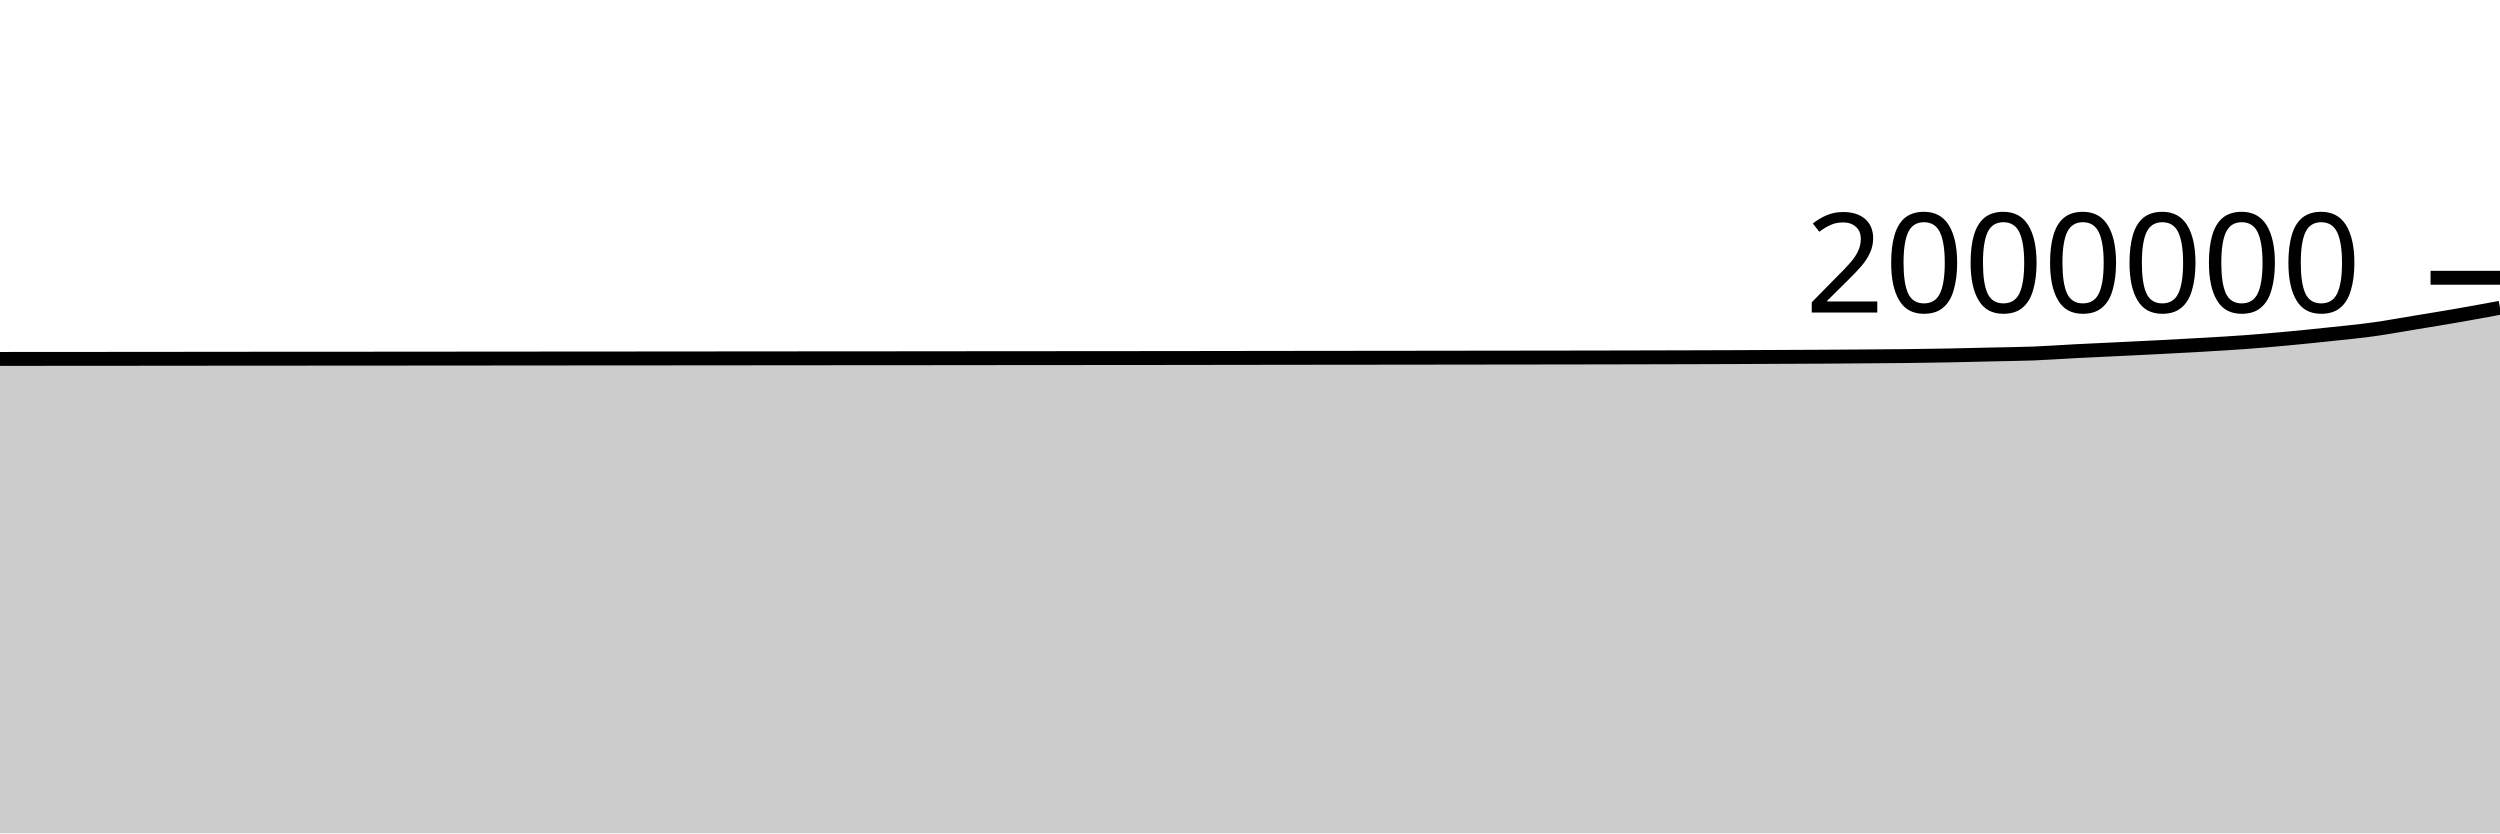
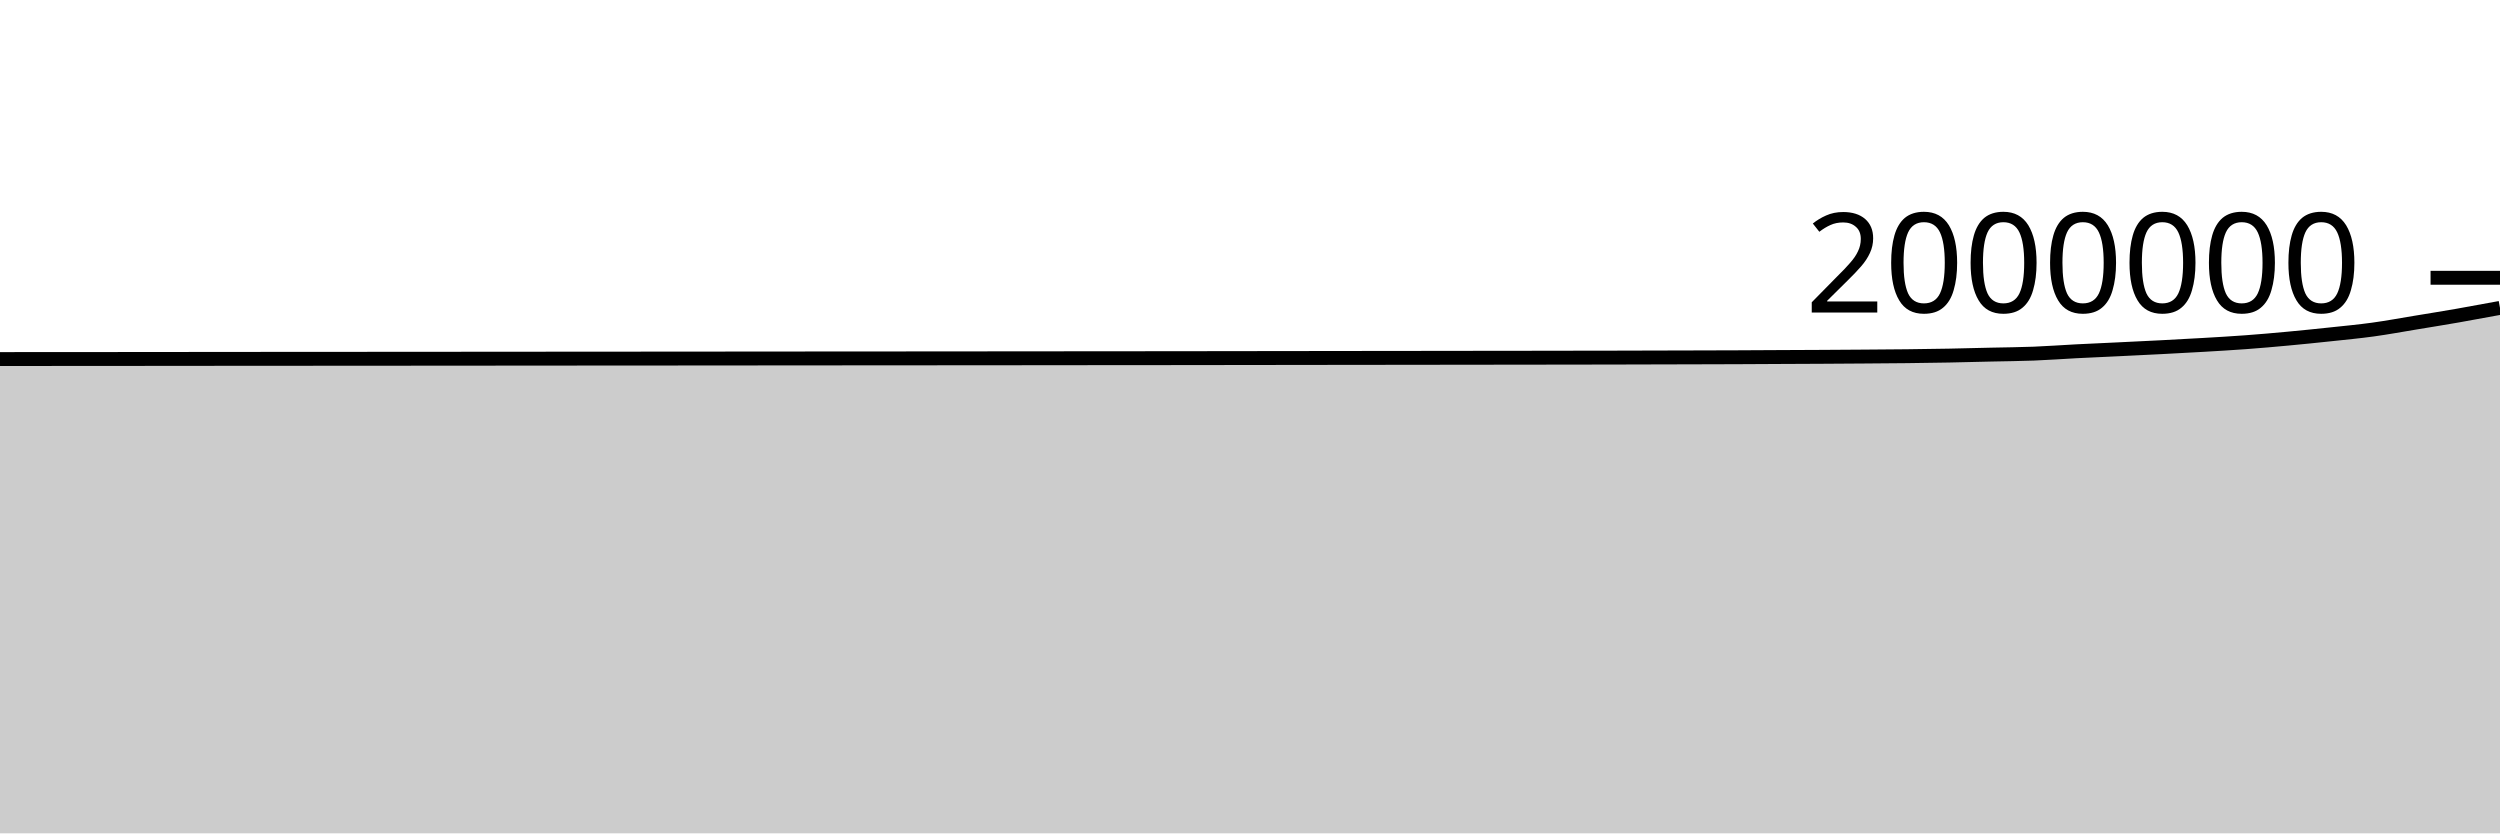
<svg xmlns="http://www.w3.org/2000/svg" viewBox="0 0 180 60">
  <g transform="translate(0,20)">
-     <path class="area" fill="rgba(0, 0, 0, 0.2)" d="M0,5.842C1.017,5.841,2.034,5.84,3.051,5.84C4.068,5.839,5.085,5.839,6.102,5.838C7.119,5.838,8.136,5.837,9.153,5.836C10.169,5.835,11.186,5.834,12.203,5.833C13.22,5.832,14.237,5.831,15.254,5.83C16.271,5.829,17.288,5.828,18.305,5.827C19.322,5.827,20.339,5.826,21.356,5.826C22.373,5.825,23.39,5.824,24.407,5.824C25.424,5.823,26.441,5.822,27.458,5.822C28.475,5.821,29.492,5.821,30.508,5.82C31.525,5.819,32.542,5.818,33.559,5.817C34.576,5.817,35.593,5.815,36.61,5.815C37.627,5.814,38.644,5.813,39.661,5.812C40.678,5.812,41.695,5.811,42.712,5.81C43.729,5.809,44.746,5.809,45.763,5.808C46.78,5.807,47.797,5.806,48.814,5.806C49.831,5.805,50.847,5.804,51.864,5.803C52.881,5.802,53.898,5.801,54.915,5.801C55.932,5.8,56.949,5.799,57.966,5.798C58.983,5.798,60,5.797,61.017,5.796C62.034,5.795,63.051,5.794,64.068,5.794C65.085,5.793,66.102,5.793,67.119,5.792C68.136,5.791,69.153,5.789,70.169,5.788C71.186,5.788,72.203,5.787,73.22,5.786C74.237,5.786,75.254,5.784,76.271,5.784C77.288,5.783,78.305,5.782,79.322,5.781C80.339,5.78,81.356,5.779,82.373,5.779C83.39,5.778,84.407,5.777,85.424,5.776C86.441,5.774,87.458,5.773,88.475,5.771C89.492,5.77,90.508,5.769,91.525,5.767C92.542,5.766,93.559,5.765,94.576,5.763C95.593,5.762,96.61,5.761,97.627,5.76C98.644,5.758,99.661,5.758,100.678,5.757C101.695,5.755,102.712,5.754,103.729,5.753C104.746,5.751,105.763,5.75,106.78,5.749C107.797,5.748,108.814,5.747,109.831,5.745C110.847,5.744,111.864,5.742,112.881,5.741C113.898,5.739,114.915,5.738,115.932,5.736C116.949,5.734,117.966,5.731,118.983,5.729C120,5.726,121.017,5.724,122.034,5.721C123.051,5.718,124.068,5.716,125.085,5.711C126.102,5.707,127.119,5.701,128.136,5.696C129.153,5.691,130.169,5.687,131.186,5.682C132.203,5.676,133.22,5.669,134.237,5.661C135.254,5.654,136.271,5.648,137.288,5.637C138.305,5.625,139.322,5.611,140.339,5.591C141.356,5.572,142.373,5.544,143.39,5.521C144.407,5.497,145.424,5.491,146.441,5.451C147.458,5.411,148.475,5.334,149.492,5.282C150.508,5.23,151.525,5.186,152.542,5.137C153.559,5.088,154.576,5.04,155.593,4.987C156.61,4.935,157.627,4.881,158.644,4.821C159.661,4.761,160.678,4.704,161.695,4.629C162.712,4.554,163.729,4.464,164.746,4.37C165.763,4.275,166.78,4.171,167.797,4.062C168.814,3.953,169.831,3.858,170.847,3.718C171.864,3.578,172.881,3.389,173.898,3.222C174.915,3.054,175.932,2.89,176.949,2.713C177.966,2.536,178.983,2.347,180,2.159L180,40C178.983,40,177.966,40,176.949,40C175.932,40,174.915,40,173.898,40C172.881,40,171.864,40,170.847,40C169.831,40,168.814,40,167.797,40C166.78,40,165.763,40,164.746,40C163.729,40,162.712,40,161.695,40C160.678,40,159.661,40,158.644,40C157.627,40,156.61,40,155.593,40C154.576,40,153.559,40,152.542,40C151.525,40,150.508,40,149.492,40C148.475,40,147.458,40,146.441,40C145.424,40,144.407,40,143.39,40C142.373,40,141.356,40,140.339,40C139.322,40,138.305,40,137.288,40C136.271,40,135.254,40,134.237,40C133.22,40,132.203,40,131.186,40C130.169,40,129.153,40,128.136,40C127.119,40,126.102,40,125.085,40C124.068,40,123.051,40,122.034,40C121.017,40,120,40,118.983,40C117.966,40,116.949,40,115.932,40C114.915,40,113.898,40,112.881,40C111.864,40,110.847,40,109.831,40C108.814,40,107.797,40,106.78,40C105.763,40,104.746,40,103.729,40C102.712,40,101.695,40,100.678,40C99.661,40,98.644,40,97.627,40C96.61,40,95.593,40,94.576,40C93.559,40,92.542,40,91.525,40C90.508,40,89.492,40,88.475,40C87.458,40,86.441,40,85.424,40C84.407,40,83.39,40,82.373,40C81.356,40,80.339,40,79.322,40C78.305,40,77.288,40,76.271,40C75.254,40,74.237,40,73.22,40C72.203,40,71.186,40,70.169,40C69.153,40,68.136,40,67.119,40C66.102,40,65.085,40,64.068,40C63.051,40,62.034,40,61.017,40C60,40,58.983,40,57.966,40C56.949,40,55.932,40,54.915,40C53.898,40,52.881,40,51.864,40C50.847,40,49.831,40,48.814,40C47.797,40,46.78,40,45.763,40C44.746,40,43.729,40,42.712,40C41.695,40,40.678,40,39.661,40C38.644,40,37.627,40,36.61,40C35.593,40,34.576,40,33.559,40C32.542,40,31.525,40,30.508,40C29.492,40,28.475,40,27.458,40C26.441,40,25.424,40,24.407,40C23.39,40,22.373,40,21.356,40C20.339,40,19.322,40,18.305,40C17.288,40,16.271,40,15.254,40C14.237,40,13.22,40,12.203,40C11.186,40,10.169,40,9.153,40C8.136,40,7.119,40,6.102,40C5.085,40,4.068,40,3.051,40C2.034,40,1.017,40,0,40Z" />
-     <path class="line" stroke="black" fill="none" d="M0,5.842C1.017,5.841,2.034,5.84,3.051,5.84C4.068,5.839,5.085,5.839,6.102,5.838C7.119,5.838,8.136,5.837,9.153,5.836C10.169,5.835,11.186,5.834,12.203,5.833C13.22,5.832,14.237,5.831,15.254,5.83C16.271,5.829,17.288,5.828,18.305,5.827C19.322,5.827,20.339,5.826,21.356,5.826C22.373,5.825,23.39,5.824,24.407,5.824C25.424,5.823,26.441,5.822,27.458,5.822C28.475,5.821,29.492,5.821,30.508,5.82C31.525,5.819,32.542,5.818,33.559,5.817C34.576,5.817,35.593,5.815,36.61,5.815C37.627,5.814,38.644,5.813,39.661,5.812C40.678,5.812,41.695,5.811,42.712,5.81C43.729,5.809,44.746,5.809,45.763,5.808C46.78,5.807,47.797,5.806,48.814,5.806C49.831,5.805,50.847,5.804,51.864,5.803C52.881,5.802,53.898,5.801,54.915,5.801C55.932,5.8,56.949,5.799,57.966,5.798C58.983,5.798,60,5.797,61.017,5.796C62.034,5.795,63.051,5.794,64.068,5.794C65.085,5.793,66.102,5.793,67.119,5.792C68.136,5.791,69.153,5.789,70.169,5.788C71.186,5.788,72.203,5.787,73.22,5.786C74.237,5.786,75.254,5.784,76.271,5.784C77.288,5.783,78.305,5.782,79.322,5.781C80.339,5.78,81.356,5.779,82.373,5.779C83.39,5.778,84.407,5.777,85.424,5.776C86.441,5.774,87.458,5.773,88.475,5.771C89.492,5.77,90.508,5.769,91.525,5.767C92.542,5.766,93.559,5.765,94.576,5.763C95.593,5.762,96.61,5.761,97.627,5.76C98.644,5.758,99.661,5.758,100.678,5.757C101.695,5.755,102.712,5.754,103.729,5.753C104.746,5.751,105.763,5.75,106.78,5.749C107.797,5.748,108.814,5.747,109.831,5.745C110.847,5.744,111.864,5.742,112.881,5.741C113.898,5.739,114.915,5.738,115.932,5.736C116.949,5.734,117.966,5.731,118.983,5.729C120,5.726,121.017,5.724,122.034,5.721C123.051,5.718,124.068,5.716,125.085,5.711C126.102,5.707,127.119,5.701,128.136,5.696C129.153,5.691,130.169,5.687,131.186,5.682C132.203,5.676,133.22,5.669,134.237,5.661C135.254,5.654,136.271,5.648,137.288,5.637C138.305,5.625,139.322,5.611,140.339,5.591C141.356,5.572,142.373,5.544,143.39,5.521C144.407,5.497,145.424,5.491,146.441,5.451C147.458,5.411,148.475,5.334,149.492,5.282C150.508,5.23,151.525,5.186,152.542,5.137C153.559,5.088,154.576,5.04,155.593,4.987C156.61,4.935,157.627,4.881,158.644,4.821C159.661,4.761,160.678,4.704,161.695,4.629C162.712,4.554,163.729,4.464,164.746,4.37C165.763,4.275,166.78,4.171,167.797,4.062C168.814,3.953,169.831,3.858,170.847,3.718C171.864,3.578,172.881,3.389,173.898,3.222C174.915,3.054,175.932,2.89,176.949,2.713C177.966,2.536,178.983,2.347,180,2.159" />
+     <path class="area" fill="rgba(0, 0, 0, 0.2)" d="M0,5.852C1.017,5.851,2.034,5.85,3.051,5.85C4.068,5.849,5.085,5.849,6.102,5.848C7.119,5.848,8.136,5.846,9.153,5.846C10.169,5.845,11.186,5.844,12.203,5.843C13.22,5.842,14.237,5.841,15.254,5.84C16.271,5.839,17.288,5.838,18.305,5.837C19.322,5.836,20.339,5.836,21.356,5.836C22.373,5.835,23.39,5.834,24.407,5.834C25.424,5.833,26.441,5.832,27.458,5.831C28.475,5.831,29.492,5.83,30.508,5.83C31.525,5.829,32.542,5.828,33.559,5.827C34.576,5.827,35.593,5.825,36.61,5.825C37.627,5.824,38.644,5.823,39.661,5.822C40.678,5.822,41.695,5.821,42.712,5.82C43.729,5.82,44.746,5.819,45.763,5.818C46.78,5.817,47.797,5.816,48.814,5.816C49.831,5.815,50.847,5.814,51.864,5.813C52.881,5.812,53.898,5.812,54.915,5.811C55.932,5.81,56.949,5.809,57.966,5.808C58.983,5.808,60,5.807,61.017,5.806C62.034,5.805,63.051,5.805,64.068,5.804C65.085,5.803,66.102,5.803,67.119,5.802C68.136,5.801,69.153,5.799,70.169,5.799C71.186,5.798,72.203,5.797,73.22,5.797C74.237,5.796,75.254,5.795,76.271,5.794C77.288,5.793,78.305,5.792,79.322,5.791C80.339,5.791,81.356,5.79,82.373,5.789C83.39,5.788,84.407,5.787,85.424,5.786C86.441,5.785,87.458,5.783,88.475,5.782C89.492,5.78,90.508,5.779,91.525,5.778C92.542,5.776,93.559,5.775,94.576,5.774C95.593,5.772,96.61,5.771,97.627,5.77C98.644,5.769,99.661,5.768,100.678,5.767C101.695,5.766,102.712,5.764,103.729,5.763C104.746,5.762,105.763,5.76,106.78,5.759C107.797,5.758,108.814,5.757,109.831,5.756C110.847,5.754,111.864,5.753,112.881,5.751C113.898,5.75,114.915,5.749,115.932,5.747C116.949,5.745,117.966,5.742,118.983,5.739C120,5.737,121.017,5.734,122.034,5.731C123.051,5.728,124.068,5.726,125.085,5.722C126.102,5.718,127.119,5.711,128.136,5.706C129.153,5.701,130.169,5.698,131.186,5.692C132.203,5.686,133.22,5.679,134.237,5.672C135.254,5.664,136.271,5.659,137.288,5.647C138.305,5.636,139.322,5.621,140.339,5.602C141.356,5.583,142.373,5.555,143.39,5.531C144.407,5.508,145.424,5.501,146.441,5.461C147.458,5.421,148.475,5.345,149.492,5.292C150.508,5.24,151.525,5.197,152.542,5.148C153.559,5.099,154.576,5.051,155.593,4.998C156.61,4.945,157.627,4.892,158.644,4.832C159.661,4.772,160.678,4.715,161.695,4.639C162.712,4.564,163.729,4.475,164.746,4.38C165.763,4.286,166.78,4.181,167.797,4.073C168.814,3.964,169.831,3.869,170.847,3.729C171.864,3.589,172.881,3.4,173.898,3.232C174.915,3.065,175.932,2.901,176.949,2.724C177.966,2.546,178.983,2.358,180,2.169L180,40C178.983,40,177.966,40,176.949,40C175.932,40,174.915,40,173.898,40C172.881,40,171.864,40,170.847,40C169.831,40,168.814,40,167.797,40C166.78,40,165.763,40,164.746,40C163.729,40,162.712,40,161.695,40C160.678,40,159.661,40,158.644,40C157.627,40,156.61,40,155.593,40C154.576,40,153.559,40,152.542,40C151.525,40,150.508,40,149.492,40C148.475,40,147.458,40,146.441,40C145.424,40,144.407,40,143.39,40C142.373,40,141.356,40,140.339,40C139.322,40,138.305,40,137.288,40C136.271,40,135.254,40,134.237,40C133.22,40,132.203,40,131.186,40C130.169,40,129.153,40,128.136,40C127.119,40,126.102,40,125.085,40C124.068,40,123.051,40,122.034,40C121.017,40,120,40,118.983,40C117.966,40,116.949,40,115.932,40C114.915,40,113.898,40,112.881,40C111.864,40,110.847,40,109.831,40C108.814,40,107.797,40,106.78,40C105.763,40,104.746,40,103.729,40C102.712,40,101.695,40,100.678,40C99.661,40,98.644,40,97.627,40C96.61,40,95.593,40,94.576,40C93.559,40,92.542,40,91.525,40C90.508,40,89.492,40,88.475,40C87.458,40,86.441,40,85.424,40C84.407,40,83.39,40,82.373,40C81.356,40,80.339,40,79.322,40C78.305,40,77.288,40,76.271,40C75.254,40,74.237,40,73.22,40C72.203,40,71.186,40,70.169,40C69.153,40,68.136,40,67.119,40C66.102,40,65.085,40,64.068,40C63.051,40,62.034,40,61.017,40C60,40,58.983,40,57.966,40C56.949,40,55.932,40,54.915,40C53.898,40,52.881,40,51.864,40C50.847,40,49.831,40,48.814,40C47.797,40,46.78,40,45.763,40C44.746,40,43.729,40,42.712,40C41.695,40,40.678,40,39.661,40C38.644,40,37.627,40,36.61,40C35.593,40,34.576,40,33.559,40C32.542,40,31.525,40,30.508,40C29.492,40,28.475,40,27.458,40C26.441,40,25.424,40,24.407,40C23.39,40,22.373,40,21.356,40C20.339,40,19.322,40,18.305,40C17.288,40,16.271,40,15.254,40C14.237,40,13.22,40,12.203,40C11.186,40,10.169,40,9.153,40C8.136,40,7.119,40,6.102,40C5.085,40,4.068,40,3.051,40C2.034,40,1.017,40,0,40Z" />
+     <path class="line" stroke="black" fill="none" d="M0,5.852C1.017,5.851,2.034,5.85,3.051,5.85C4.068,5.849,5.085,5.849,6.102,5.848C7.119,5.848,8.136,5.846,9.153,5.846C10.169,5.845,11.186,5.844,12.203,5.843C13.22,5.842,14.237,5.841,15.254,5.84C16.271,5.839,17.288,5.838,18.305,5.837C19.322,5.836,20.339,5.836,21.356,5.836C22.373,5.835,23.39,5.834,24.407,5.834C25.424,5.833,26.441,5.832,27.458,5.831C28.475,5.831,29.492,5.83,30.508,5.83C31.525,5.829,32.542,5.828,33.559,5.827C34.576,5.827,35.593,5.825,36.61,5.825C37.627,5.824,38.644,5.823,39.661,5.822C40.678,5.822,41.695,5.821,42.712,5.82C43.729,5.82,44.746,5.819,45.763,5.818C46.78,5.817,47.797,5.816,48.814,5.816C49.831,5.815,50.847,5.814,51.864,5.813C52.881,5.812,53.898,5.812,54.915,5.811C55.932,5.81,56.949,5.809,57.966,5.808C58.983,5.808,60,5.807,61.017,5.806C62.034,5.805,63.051,5.805,64.068,5.804C65.085,5.803,66.102,5.803,67.119,5.802C68.136,5.801,69.153,5.799,70.169,5.799C71.186,5.798,72.203,5.797,73.22,5.797C74.237,5.796,75.254,5.795,76.271,5.794C77.288,5.793,78.305,5.792,79.322,5.791C80.339,5.791,81.356,5.79,82.373,5.789C83.39,5.788,84.407,5.787,85.424,5.786C86.441,5.785,87.458,5.783,88.475,5.782C89.492,5.78,90.508,5.779,91.525,5.778C92.542,5.776,93.559,5.775,94.576,5.774C95.593,5.772,96.61,5.771,97.627,5.77C98.644,5.769,99.661,5.768,100.678,5.767C101.695,5.766,102.712,5.764,103.729,5.763C104.746,5.762,105.763,5.76,106.78,5.759C107.797,5.758,108.814,5.757,109.831,5.756C110.847,5.754,111.864,5.753,112.881,5.751C113.898,5.75,114.915,5.749,115.932,5.747C116.949,5.745,117.966,5.742,118.983,5.739C120,5.737,121.017,5.734,122.034,5.731C123.051,5.728,124.068,5.726,125.085,5.722C126.102,5.718,127.119,5.711,128.136,5.706C129.153,5.701,130.169,5.698,131.186,5.692C132.203,5.686,133.22,5.679,134.237,5.672C135.254,5.664,136.271,5.659,137.288,5.647C138.305,5.636,139.322,5.621,140.339,5.602C141.356,5.583,142.373,5.555,143.39,5.531C144.407,5.508,145.424,5.501,146.441,5.461C147.458,5.421,148.475,5.345,149.492,5.292C150.508,5.24,151.525,5.197,152.542,5.148C153.559,5.099,154.576,5.051,155.593,4.998C156.61,4.945,157.627,4.892,158.644,4.832C159.661,4.772,160.678,4.715,161.695,4.639C162.712,4.564,163.729,4.475,164.746,4.38C165.763,4.286,166.78,4.181,167.797,4.073C168.814,3.964,169.831,3.869,170.847,3.729C171.864,3.589,172.881,3.4,173.898,3.232C174.915,3.065,175.932,2.901,176.949,2.724C177.966,2.546,178.983,2.358,180,2.169" />
    <path class="axis-ceiling" stroke-width="1" stroke="black" fill="none" d="M175,0L180,0" />
    <text class="axis-ceiling-label" font-family="sans-serif" text-anchor="end" font-size="10px" x="170" y="2.5">2000000</text>
  </g>
</svg>
